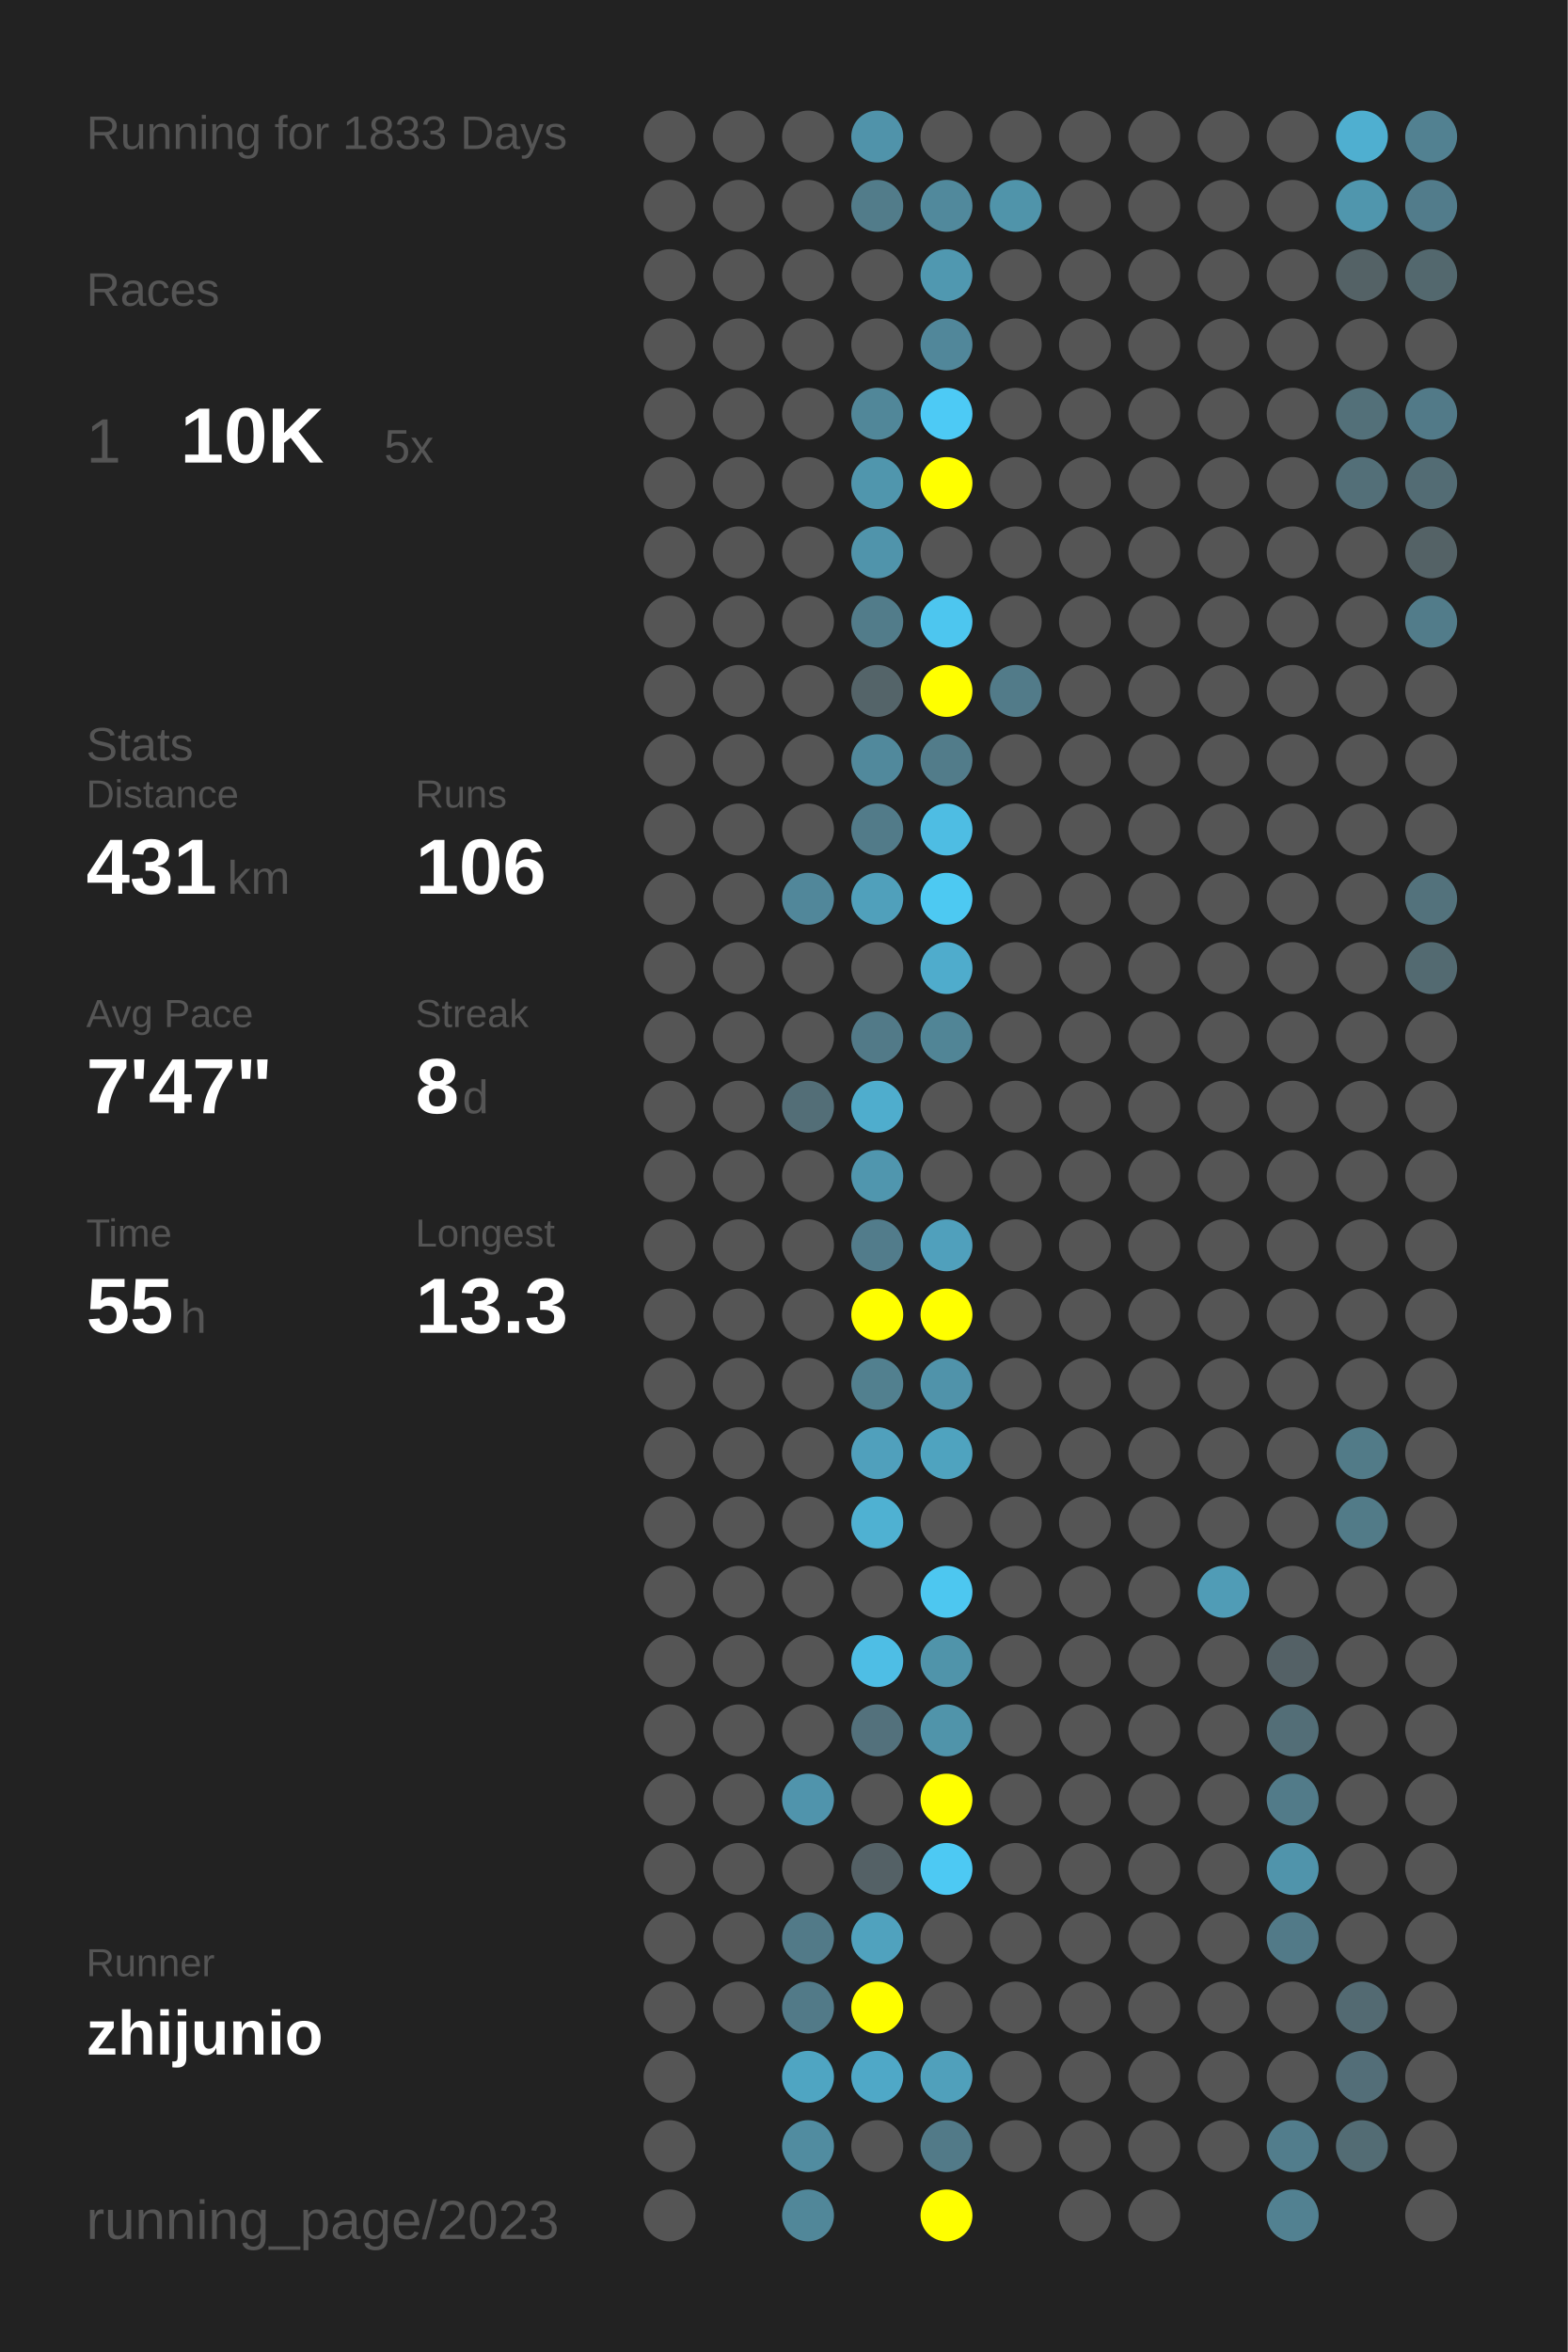
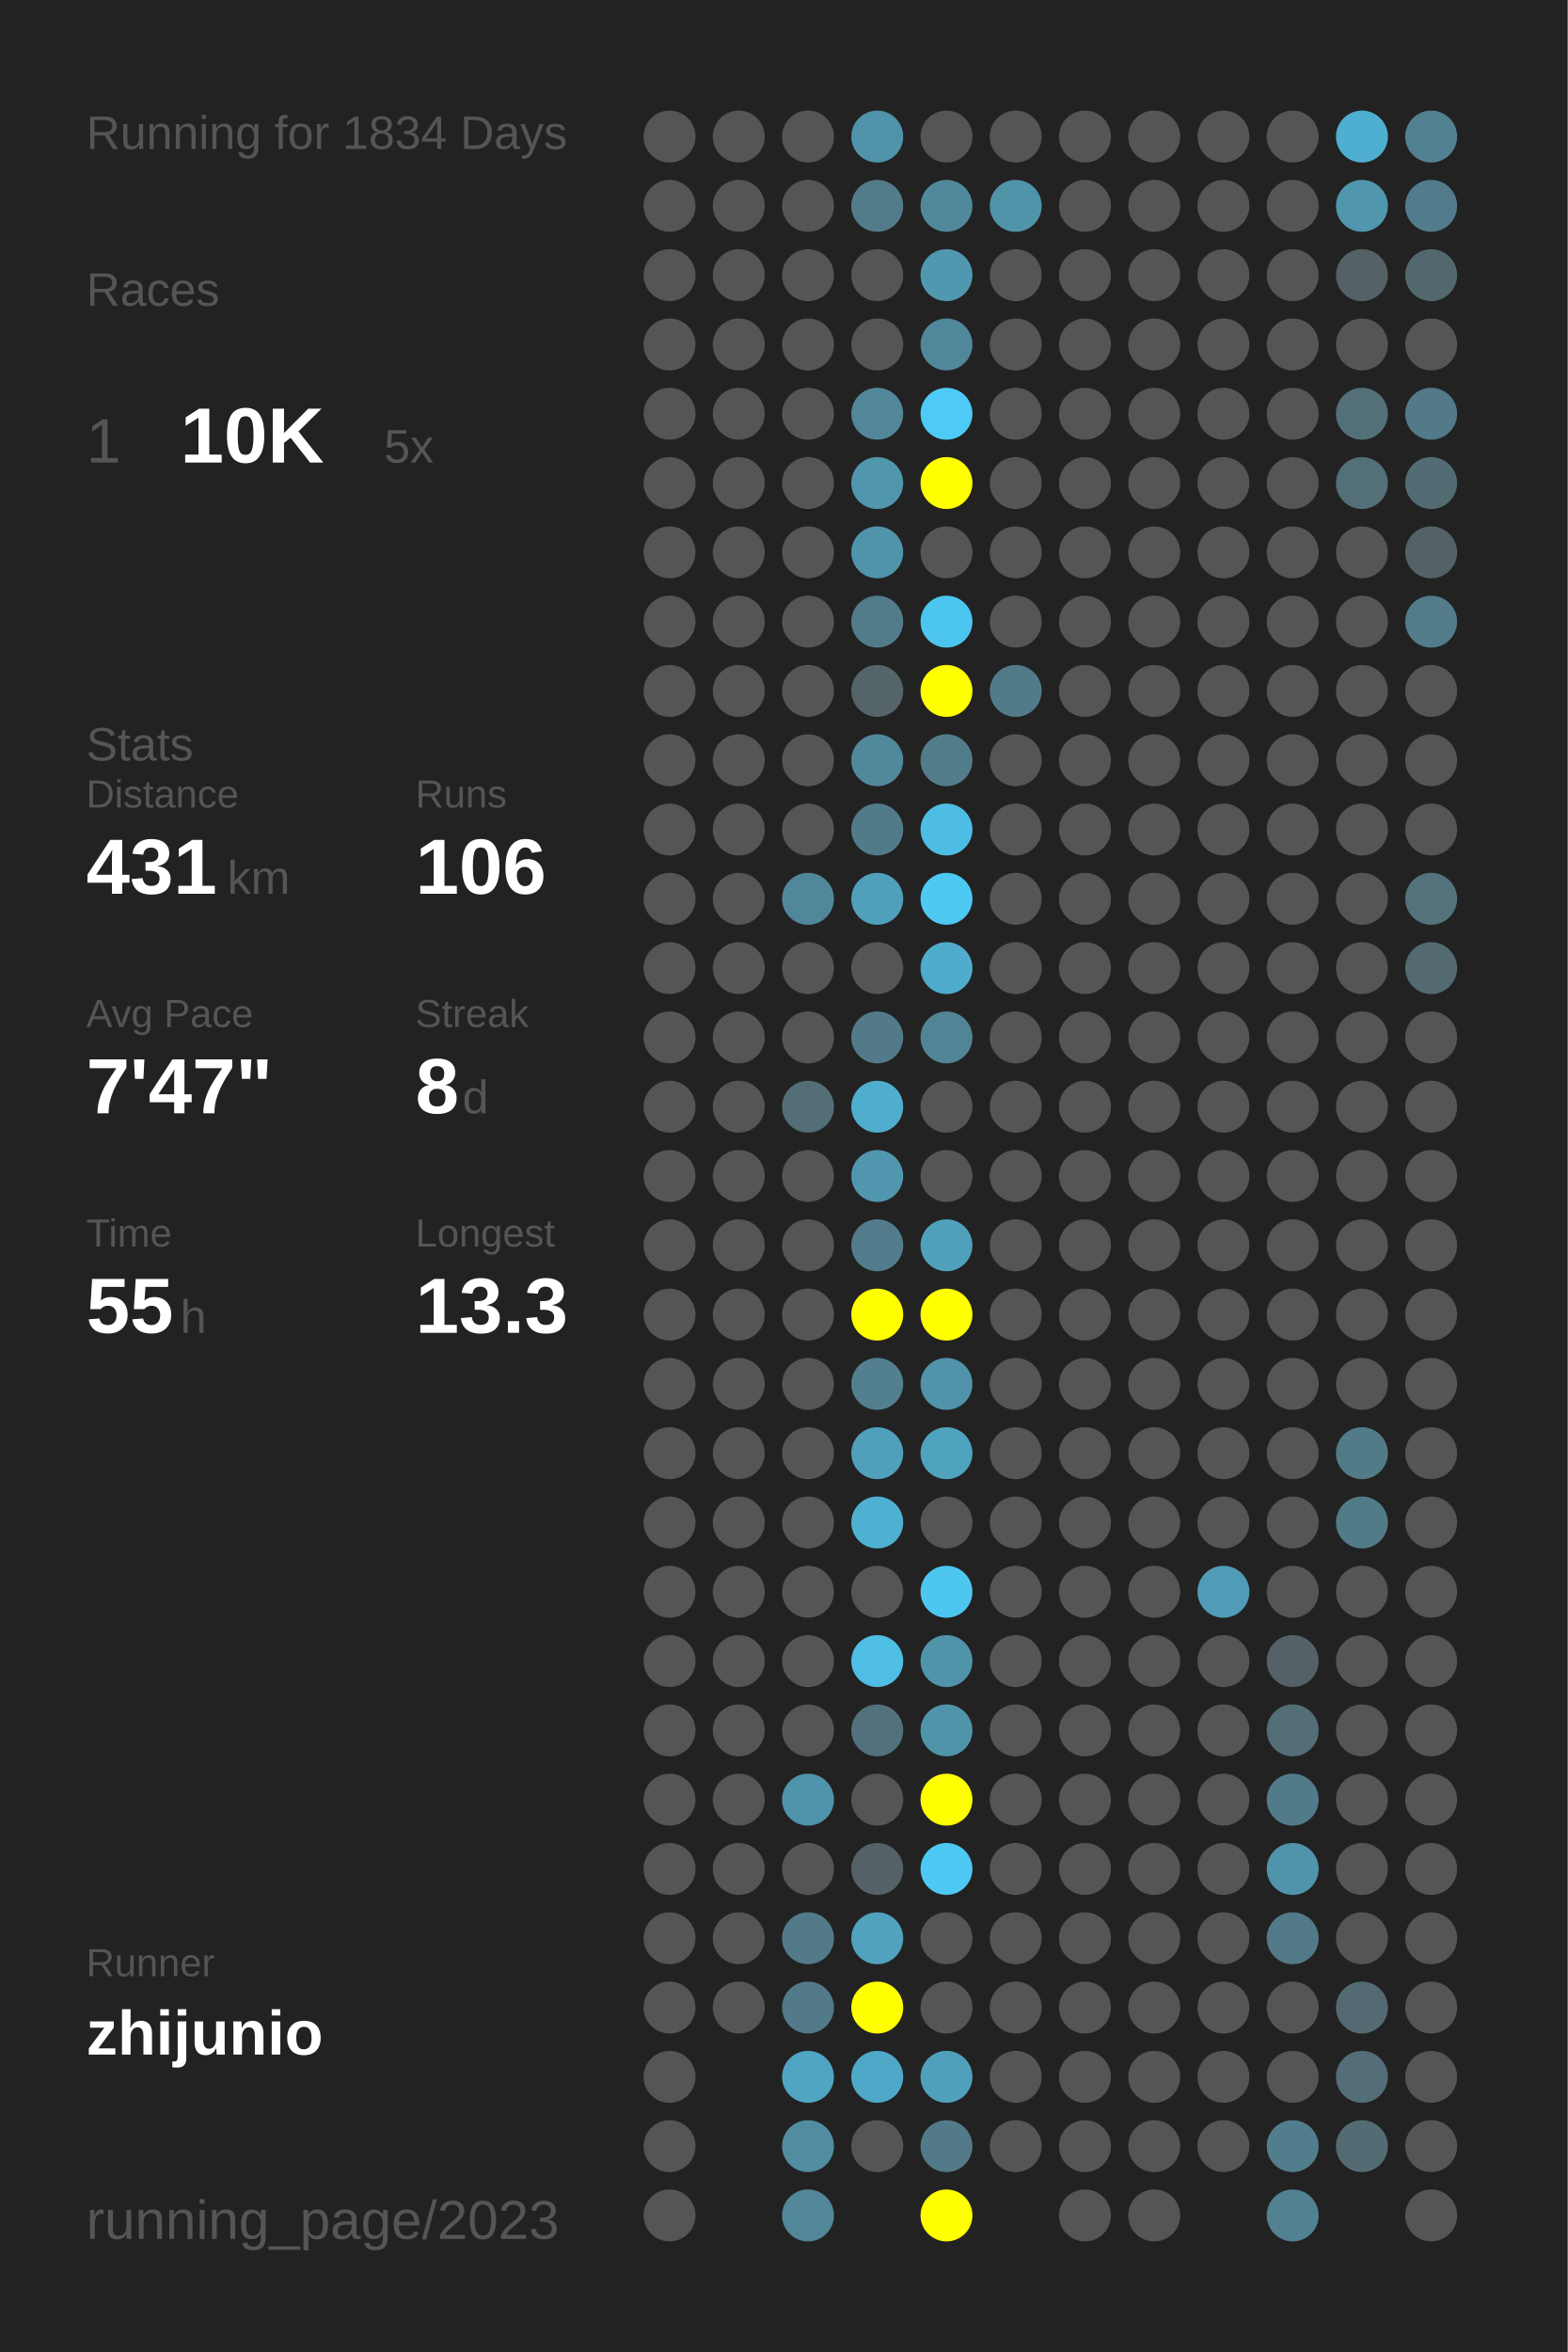
<svg xmlns="http://www.w3.org/2000/svg" baseProfile="full" height="300mm" version="1.1" viewBox="0,0,200,300" width="200mm">
  <defs />
  <rect fill="#222222" height="300" width="200" x="0" y="0" />
-   <text fill="#555555" style="font-size:6px; font-family:Arial;" x="11" y="19">Running for 1833 Days</text>
+   <text fill="#555555" style="font-size:6px; font-family:Arial;" x="11" y="19">Running for 1834 Days</text>
  <text fill="#555555" style="font-size:6px; font-family:Arial;" x="11" y="39">Races</text>
  <text fill="#555555" style="font-size:8px; font-family:Arial;" x="11" y="59">1</text>
  <text fill="#FFFFFF" style="font-size:10px; font-family:Arial; font-weight:bold;" x="23" y="59">10K</text>
  <text fill="#555555" style="font-size:6px; font-family:Arial;" x="49" y="59">5x</text>
  <text fill="#555555" style="font-size:6px; font-family:Arial;" x="11" y="97">Stats</text>
  <text fill="#555555" style="font-size:5px; font-family:Arial;" x="11" y="103">Distance</text>
  <text fill="#FFFFFF" style="font-size:10px; font-family:Arial; font-weight:bold;" x="11" y="114">431</text>
  <text fill="#555555" style="font-size:6px; font-family:Arial;" x="29" y="114">km</text>
  <text fill="#555555" style="font-size:5px; font-family:Arial;" x="53" y="103">Runs</text>
  <text fill="#FFFFFF" style="font-size:10px; font-family:Arial; font-weight:bold;" x="53" y="114">106</text>
  <text fill="#555555" style="font-size:5px; font-family:Arial;" x="11" y="131">Avg Pace</text>
  <text fill="#FFFFFF" style="font-size:10px; font-family:Arial; font-weight:bold;" x="11" y="142">7'47"</text>
  <text fill="#555555" style="font-size:5px; font-family:Arial;" x="53" y="131">Streak</text>
  <text fill="#FFFFFF" style="font-size:10px; font-family:Arial; font-weight:bold;" x="53" y="142">8</text>
  <text fill="#555555" style="font-size:6px; font-family:Arial;" x="59" y="142">d</text>
  <text fill="#555555" style="font-size:5px; font-family:Arial;" x="11" y="159">Time</text>
  <text fill="#FFFFFF" style="font-size:10px; font-family:Arial; font-weight:bold;" x="11" y="170">55</text>
  <text fill="#555555" style="font-size:6px; font-family:Arial;" x="23" y="170">h</text>
  <text fill="#555555" style="font-size:5px; font-family:Arial;" x="53" y="159">Longest</text>
  <text fill="#FFFFFF" style="font-size:10px; font-family:Arial; font-weight:bold;" x="53" y="170">13.3</text>
  <text fill="#555555" style="font-size:5px; font-family:Arial;" x="11" y="252.065">Runner</text>
  <text fill="#FFFFFF" style="font-size:8px; font-family:Arial; font-weight:bold;" x="11" y="262.065">zhijunio</text>
  <text fill="#555555" style="font-size:7px; font-family:Arial;" x="11" y="285.581">running_page/2023</text>
  <circle cx="85.417" cy="17.419" fill="#555555" r="3.312" />
  <circle cx="85.417" cy="26.258" fill="#555555" r="3.312" />
  <circle cx="85.417" cy="35.097" fill="#555555" r="3.312" />
  <circle cx="85.417" cy="43.935" fill="#555555" r="3.312" />
  <circle cx="85.417" cy="52.774" fill="#555555" r="3.312" />
  <circle cx="85.417" cy="61.613" fill="#555555" r="3.312" />
  <circle cx="85.417" cy="70.452" fill="#555555" r="3.312" />
  <circle cx="85.417" cy="79.29" fill="#555555" r="3.312" />
  <circle cx="85.417" cy="88.129" fill="#555555" r="3.312" />
  <circle cx="85.417" cy="96.968" fill="#555555" r="3.312" />
  <circle cx="85.417" cy="105.806" fill="#555555" r="3.312" />
  <circle cx="85.417" cy="114.645" fill="#555555" r="3.312" />
  <circle cx="85.417" cy="123.484" fill="#555555" r="3.312" />
  <circle cx="85.417" cy="132.323" fill="#555555" r="3.312" />
  <circle cx="85.417" cy="141.161" fill="#555555" r="3.312" />
  <circle cx="85.417" cy="150" fill="#555555" r="3.312" />
  <circle cx="85.417" cy="158.839" fill="#555555" r="3.312" />
  <circle cx="85.417" cy="167.677" fill="#555555" r="3.312" />
  <circle cx="85.417" cy="176.516" fill="#555555" r="3.312" />
  <circle cx="85.417" cy="185.355" fill="#555555" r="3.312" />
  <circle cx="85.417" cy="194.194" fill="#555555" r="3.312" />
  <circle cx="85.417" cy="203.032" fill="#555555" r="3.312" />
  <circle cx="85.417" cy="211.871" fill="#555555" r="3.312" />
  <circle cx="85.417" cy="220.71" fill="#555555" r="3.312" />
  <circle cx="85.417" cy="229.548" fill="#555555" r="3.312" />
  <circle cx="85.417" cy="238.387" fill="#555555" r="3.312" />
  <circle cx="85.417" cy="247.226" fill="#555555" r="3.312" />
  <circle cx="85.417" cy="256.065" fill="#555555" r="3.312" />
  <circle cx="85.417" cy="264.903" fill="#555555" r="3.312" />
  <circle cx="85.417" cy="273.742" fill="#555555" r="3.312" />
  <circle cx="85.417" cy="282.581" fill="#555555" r="3.312" />
  <circle cx="94.25" cy="17.419" fill="#555555" r="3.312" />
  <circle cx="94.25" cy="26.258" fill="#555555" r="3.312" />
  <circle cx="94.25" cy="35.097" fill="#555555" r="3.312" />
  <circle cx="94.25" cy="43.935" fill="#555555" r="3.312" />
  <circle cx="94.25" cy="52.774" fill="#555555" r="3.312" />
  <circle cx="94.25" cy="61.613" fill="#555555" r="3.312" />
  <circle cx="94.25" cy="70.452" fill="#555555" r="3.312" />
  <circle cx="94.25" cy="79.29" fill="#555555" r="3.312" />
  <circle cx="94.25" cy="88.129" fill="#555555" r="3.312" />
  <circle cx="94.25" cy="96.968" fill="#555555" r="3.312" />
  <circle cx="94.25" cy="105.806" fill="#555555" r="3.312" />
  <circle cx="94.25" cy="114.645" fill="#555555" r="3.312" />
  <circle cx="94.25" cy="123.484" fill="#555555" r="3.312" />
  <circle cx="94.25" cy="132.323" fill="#555555" r="3.312" />
  <circle cx="94.25" cy="141.161" fill="#555555" r="3.312" />
  <circle cx="94.25" cy="150" fill="#555555" r="3.312" />
  <circle cx="94.25" cy="158.839" fill="#555555" r="3.312" />
  <circle cx="94.25" cy="167.677" fill="#555555" r="3.312" />
  <circle cx="94.25" cy="176.516" fill="#555555" r="3.312" />
  <circle cx="94.25" cy="185.355" fill="#555555" r="3.312" />
  <circle cx="94.25" cy="194.194" fill="#555555" r="3.312" />
  <circle cx="94.25" cy="203.032" fill="#555555" r="3.312" />
  <circle cx="94.25" cy="211.871" fill="#555555" r="3.312" />
  <circle cx="94.25" cy="220.71" fill="#555555" r="3.312" />
  <circle cx="94.25" cy="229.548" fill="#555555" r="3.312" />
  <circle cx="94.25" cy="238.387" fill="#555555" r="3.312" />
  <circle cx="94.25" cy="247.226" fill="#555555" r="3.312" />
  <circle cx="94.25" cy="256.065" fill="#555555" r="3.312" />
  <circle cx="103.083" cy="17.419" fill="#555555" r="3.312" />
  <circle cx="103.083" cy="26.258" fill="#555555" r="3.312" />
  <circle cx="103.083" cy="35.097" fill="#555555" r="3.312" />
  <circle cx="103.083" cy="43.935" fill="#555555" r="3.312" />
  <circle cx="103.083" cy="52.774" fill="#555555" r="3.312" />
  <circle cx="103.083" cy="61.613" fill="#555555" r="3.312" />
  <circle cx="103.083" cy="70.452" fill="#555555" r="3.312" />
  <circle cx="103.083" cy="79.29" fill="#555555" r="3.312" />
  <circle cx="103.083" cy="88.129" fill="#555555" r="3.312" />
  <circle cx="103.083" cy="96.968" fill="#555555" r="3.312" />
  <circle cx="103.083" cy="105.806" fill="#555555" r="3.312" />
  <circle cx="103.083" cy="114.645" fill="#51879a" r="3.312" />
  <circle cx="103.083" cy="123.484" fill="#555555" r="3.312" />
  <circle cx="103.083" cy="132.323" fill="#555555" r="3.312" />
  <circle cx="103.083" cy="141.161" fill="#536e77" r="3.312" />
  <circle cx="103.083" cy="150" fill="#555555" r="3.312" />
  <circle cx="103.083" cy="158.839" fill="#555555" r="3.312" />
  <circle cx="103.083" cy="167.677" fill="#555555" r="3.312" />
  <circle cx="103.083" cy="176.516" fill="#555555" r="3.312" />
  <circle cx="103.083" cy="185.355" fill="#555555" r="3.312" />
  <circle cx="103.083" cy="194.194" fill="#555555" r="3.312" />
  <circle cx="103.083" cy="203.032" fill="#555555" r="3.312" />
  <circle cx="103.083" cy="211.871" fill="#555555" r="3.312" />
  <circle cx="103.083" cy="220.71" fill="#555555" r="3.312" />
  <circle cx="103.083" cy="229.548" fill="#5094ac" r="3.312" />
  <circle cx="103.083" cy="238.387" fill="#555555" r="3.312" />
  <circle cx="103.083" cy="247.226" fill="#527a88" r="3.312" />
  <circle cx="103.083" cy="256.065" fill="#527a88" r="3.312" />
  <circle cx="103.083" cy="264.903" fill="#4fa5c2" r="3.312" />
  <circle cx="103.083" cy="273.742" fill="#518ca0" r="3.312" />
  <circle cx="103.083" cy="282.581" fill="#518799" r="3.312" />
  <circle cx="111.917" cy="17.419" fill="#5093aa" r="3.312" />
  <circle cx="111.917" cy="26.258" fill="#527c8a" r="3.312" />
  <circle cx="111.917" cy="35.097" fill="#555555" r="3.312" />
  <circle cx="111.917" cy="43.935" fill="#555555" r="3.312" />
  <circle cx="111.917" cy="52.774" fill="#518799" r="3.312" />
  <circle cx="111.917" cy="61.613" fill="#5096ad" r="3.312" />
  <circle cx="111.917" cy="70.452" fill="#5094ab" r="3.312" />
  <circle cx="111.917" cy="79.29" fill="#527c8a" r="3.312" />
  <circle cx="111.917" cy="88.129" fill="#546469" r="3.312" />
  <circle cx="111.917" cy="96.968" fill="#51899c" r="3.312" />
  <circle cx="111.917" cy="105.806" fill="#527b89" r="3.312" />
  <circle cx="111.917" cy="114.645" fill="#50a0bb" r="3.312" />
  <circle cx="111.917" cy="123.484" fill="#555555" r="3.312" />
  <circle cx="111.917" cy="132.323" fill="#527a88" r="3.312" />
  <circle cx="111.917" cy="141.161" fill="#4fadcd" r="3.312" />
  <circle cx="111.917" cy="150" fill="#5096ae" r="3.312" />
  <circle cx="111.917" cy="158.839" fill="#527c8b" r="3.312" />
  <circle cx="111.917" cy="167.677" fill="#FFFF00" r="3.312" />
  <circle cx="111.917" cy="176.516" fill="#52808f" r="3.312" />
  <circle cx="111.917" cy="185.355" fill="#50a0bc" r="3.312" />
  <circle cx="111.917" cy="194.194" fill="#4fb1d2" r="3.312" />
  <circle cx="111.917" cy="203.032" fill="#555555" r="3.312" />
  <circle cx="111.917" cy="211.871" fill="#4ebee5" r="3.312" />
  <circle cx="111.917" cy="220.71" fill="#53717c" r="3.312" />
  <circle cx="111.917" cy="229.548" fill="#555555" r="3.312" />
  <circle cx="111.917" cy="238.387" fill="#546166" r="3.312" />
  <circle cx="111.917" cy="247.226" fill="#50a2be" r="3.312" />
  <circle cx="111.917" cy="256.065" fill="#FFFF00" r="3.312" />
  <circle cx="111.917" cy="264.903" fill="#4fa8c7" r="3.312" />
  <circle cx="111.917" cy="273.742" fill="#555555" r="3.312" />
  <circle cx="120.75" cy="17.419" fill="#555555" r="3.312" />
  <circle cx="120.75" cy="26.258" fill="#51899c" r="3.312" />
  <circle cx="120.75" cy="35.097" fill="#5098b0" r="3.312" />
  <circle cx="120.75" cy="43.935" fill="#51879a" r="3.312" />
  <circle cx="120.75" cy="52.774" fill="#4dcaf5" r="3.312" />
  <circle cx="120.75" cy="61.613" fill="#FFFF00" r="3.312" />
  <circle cx="120.75" cy="70.452" fill="#555555" r="3.312" />
  <circle cx="120.75" cy="79.29" fill="#4dc6ef" r="3.312" />
  <circle cx="120.75" cy="88.129" fill="#FFFF00" r="3.312" />
  <circle cx="120.75" cy="96.968" fill="#527c8a" r="3.312" />
  <circle cx="120.75" cy="105.806" fill="#4ebde3" r="3.312" />
  <circle cx="120.75" cy="114.645" fill="#4dc9f2" r="3.312" />
  <circle cx="120.75" cy="123.484" fill="#4faccc" r="3.312" />
  <circle cx="120.75" cy="132.323" fill="#518596" r="3.312" />
  <circle cx="120.75" cy="141.161" fill="#555555" r="3.312" />
  <circle cx="120.75" cy="150" fill="#555555" r="3.312" />
  <circle cx="120.75" cy="158.839" fill="#50a0bc" r="3.312" />
  <circle cx="120.75" cy="167.677" fill="#FFFF00" r="3.312" />
  <circle cx="120.75" cy="176.516" fill="#5093aa" r="3.312" />
  <circle cx="120.75" cy="185.355" fill="#4fa3bf" r="3.312" />
  <circle cx="120.75" cy="194.194" fill="#555555" r="3.312" />
  <circle cx="120.75" cy="203.032" fill="#4dc7f0" r="3.312" />
  <circle cx="120.75" cy="211.871" fill="#5094aa" r="3.312" />
  <circle cx="120.75" cy="220.71" fill="#5094aa" r="3.312" />
  <circle cx="120.75" cy="229.548" fill="#FFFF00" r="3.312" />
  <circle cx="120.75" cy="238.387" fill="#4dc9f3" r="3.312" />
  <circle cx="120.75" cy="247.226" fill="#555555" r="3.312" />
  <circle cx="120.75" cy="256.065" fill="#555555" r="3.312" />
  <circle cx="120.75" cy="264.903" fill="#50a0bb" r="3.312" />
  <circle cx="120.75" cy="273.742" fill="#527a88" r="3.312" />
  <circle cx="120.75" cy="282.581" fill="#FFFF00" r="3.312" />
  <circle cx="129.583" cy="17.419" fill="#555555" r="3.312" />
  <circle cx="129.583" cy="26.258" fill="#5094aa" r="3.312" />
  <circle cx="129.583" cy="35.097" fill="#555555" r="3.312" />
  <circle cx="129.583" cy="43.935" fill="#555555" r="3.312" />
  <circle cx="129.583" cy="52.774" fill="#555555" r="3.312" />
  <circle cx="129.583" cy="61.613" fill="#555555" r="3.312" />
  <circle cx="129.583" cy="70.452" fill="#555555" r="3.312" />
  <circle cx="129.583" cy="79.29" fill="#555555" r="3.312" />
  <circle cx="129.583" cy="88.129" fill="#527b89" r="3.312" />
  <circle cx="129.583" cy="96.968" fill="#555555" r="3.312" />
  <circle cx="129.583" cy="105.806" fill="#555555" r="3.312" />
  <circle cx="129.583" cy="114.645" fill="#555555" r="3.312" />
  <circle cx="129.583" cy="123.484" fill="#555555" r="3.312" />
  <circle cx="129.583" cy="132.323" fill="#555555" r="3.312" />
  <circle cx="129.583" cy="141.161" fill="#555555" r="3.312" />
  <circle cx="129.583" cy="150" fill="#555555" r="3.312" />
  <circle cx="129.583" cy="158.839" fill="#555555" r="3.312" />
  <circle cx="129.583" cy="167.677" fill="#555555" r="3.312" />
  <circle cx="129.583" cy="176.516" fill="#555555" r="3.312" />
  <circle cx="129.583" cy="185.355" fill="#555555" r="3.312" />
  <circle cx="129.583" cy="194.194" fill="#555555" r="3.312" />
  <circle cx="129.583" cy="203.032" fill="#555555" r="3.312" />
  <circle cx="129.583" cy="211.871" fill="#555555" r="3.312" />
  <circle cx="129.583" cy="220.71" fill="#555555" r="3.312" />
  <circle cx="129.583" cy="229.548" fill="#555555" r="3.312" />
  <circle cx="129.583" cy="238.387" fill="#555555" r="3.312" />
  <circle cx="129.583" cy="247.226" fill="#555555" r="3.312" />
  <circle cx="129.583" cy="256.065" fill="#555555" r="3.312" />
  <circle cx="129.583" cy="264.903" fill="#555555" r="3.312" />
  <circle cx="129.583" cy="273.742" fill="#555555" r="3.312" />
  <circle cx="138.417" cy="17.419" fill="#555555" r="3.312" />
  <circle cx="138.417" cy="26.258" fill="#555555" r="3.312" />
  <circle cx="138.417" cy="35.097" fill="#555555" r="3.312" />
  <circle cx="138.417" cy="43.935" fill="#555555" r="3.312" />
  <circle cx="138.417" cy="52.774" fill="#555555" r="3.312" />
  <circle cx="138.417" cy="61.613" fill="#555555" r="3.312" />
  <circle cx="138.417" cy="70.452" fill="#555555" r="3.312" />
  <circle cx="138.417" cy="79.29" fill="#555555" r="3.312" />
  <circle cx="138.417" cy="88.129" fill="#555555" r="3.312" />
  <circle cx="138.417" cy="96.968" fill="#555555" r="3.312" />
  <circle cx="138.417" cy="105.806" fill="#555555" r="3.312" />
  <circle cx="138.417" cy="114.645" fill="#555555" r="3.312" />
  <circle cx="138.417" cy="123.484" fill="#555555" r="3.312" />
  <circle cx="138.417" cy="132.323" fill="#555555" r="3.312" />
  <circle cx="138.417" cy="141.161" fill="#555555" r="3.312" />
  <circle cx="138.417" cy="150" fill="#555555" r="3.312" />
  <circle cx="138.417" cy="158.839" fill="#555555" r="3.312" />
  <circle cx="138.417" cy="167.677" fill="#555555" r="3.312" />
  <circle cx="138.417" cy="176.516" fill="#555555" r="3.312" />
  <circle cx="138.417" cy="185.355" fill="#555555" r="3.312" />
  <circle cx="138.417" cy="194.194" fill="#555555" r="3.312" />
  <circle cx="138.417" cy="203.032" fill="#555555" r="3.312" />
  <circle cx="138.417" cy="211.871" fill="#555555" r="3.312" />
  <circle cx="138.417" cy="220.71" fill="#555555" r="3.312" />
  <circle cx="138.417" cy="229.548" fill="#555555" r="3.312" />
  <circle cx="138.417" cy="238.387" fill="#555555" r="3.312" />
  <circle cx="138.417" cy="247.226" fill="#555555" r="3.312" />
  <circle cx="138.417" cy="256.065" fill="#555555" r="3.312" />
  <circle cx="138.417" cy="264.903" fill="#555555" r="3.312" />
  <circle cx="138.417" cy="273.742" fill="#555555" r="3.312" />
  <circle cx="138.417" cy="282.581" fill="#555555" r="3.312" />
  <circle cx="147.25" cy="17.419" fill="#555555" r="3.312" />
  <circle cx="147.25" cy="26.258" fill="#555555" r="3.312" />
  <circle cx="147.25" cy="35.097" fill="#555555" r="3.312" />
  <circle cx="147.25" cy="43.935" fill="#555555" r="3.312" />
  <circle cx="147.25" cy="52.774" fill="#555555" r="3.312" />
  <circle cx="147.25" cy="61.613" fill="#555555" r="3.312" />
  <circle cx="147.25" cy="70.452" fill="#555555" r="3.312" />
  <circle cx="147.25" cy="79.29" fill="#555555" r="3.312" />
  <circle cx="147.25" cy="88.129" fill="#555555" r="3.312" />
  <circle cx="147.25" cy="96.968" fill="#555555" r="3.312" />
  <circle cx="147.25" cy="105.806" fill="#555555" r="3.312" />
  <circle cx="147.25" cy="114.645" fill="#555555" r="3.312" />
  <circle cx="147.25" cy="123.484" fill="#555555" r="3.312" />
  <circle cx="147.25" cy="132.323" fill="#555555" r="3.312" />
  <circle cx="147.25" cy="141.161" fill="#555555" r="3.312" />
  <circle cx="147.25" cy="150" fill="#555555" r="3.312" />
  <circle cx="147.25" cy="158.839" fill="#555555" r="3.312" />
  <circle cx="147.25" cy="167.677" fill="#555555" r="3.312" />
  <circle cx="147.25" cy="176.516" fill="#555555" r="3.312" />
  <circle cx="147.25" cy="185.355" fill="#555555" r="3.312" />
  <circle cx="147.25" cy="194.194" fill="#555555" r="3.312" />
  <circle cx="147.25" cy="203.032" fill="#555555" r="3.312" />
  <circle cx="147.25" cy="211.871" fill="#555555" r="3.312" />
  <circle cx="147.25" cy="220.71" fill="#555555" r="3.312" />
  <circle cx="147.25" cy="229.548" fill="#555555" r="3.312" />
  <circle cx="147.25" cy="238.387" fill="#555555" r="3.312" />
  <circle cx="147.25" cy="247.226" fill="#555555" r="3.312" />
  <circle cx="147.25" cy="256.065" fill="#555555" r="3.312" />
  <circle cx="147.25" cy="264.903" fill="#555555" r="3.312" />
  <circle cx="147.25" cy="273.742" fill="#555555" r="3.312" />
  <circle cx="147.25" cy="282.581" fill="#555555" r="3.312" />
  <circle cx="156.083" cy="17.419" fill="#555555" r="3.312" />
  <circle cx="156.083" cy="26.258" fill="#555555" r="3.312" />
  <circle cx="156.083" cy="35.097" fill="#555555" r="3.312" />
  <circle cx="156.083" cy="43.935" fill="#555555" r="3.312" />
  <circle cx="156.083" cy="52.774" fill="#555555" r="3.312" />
  <circle cx="156.083" cy="61.613" fill="#555555" r="3.312" />
  <circle cx="156.083" cy="70.452" fill="#555555" r="3.312" />
  <circle cx="156.083" cy="79.29" fill="#555555" r="3.312" />
  <circle cx="156.083" cy="88.129" fill="#555555" r="3.312" />
  <circle cx="156.083" cy="96.968" fill="#555555" r="3.312" />
  <circle cx="156.083" cy="105.806" fill="#555555" r="3.312" />
  <circle cx="156.083" cy="114.645" fill="#555555" r="3.312" />
  <circle cx="156.083" cy="123.484" fill="#555555" r="3.312" />
  <circle cx="156.083" cy="132.323" fill="#555555" r="3.312" />
  <circle cx="156.083" cy="141.161" fill="#555555" r="3.312" />
  <circle cx="156.083" cy="150" fill="#555555" r="3.312" />
  <circle cx="156.083" cy="158.839" fill="#555555" r="3.312" />
  <circle cx="156.083" cy="167.677" fill="#555555" r="3.312" />
  <circle cx="156.083" cy="176.516" fill="#555555" r="3.312" />
  <circle cx="156.083" cy="185.355" fill="#555555" r="3.312" />
  <circle cx="156.083" cy="194.194" fill="#555555" r="3.312" />
  <circle cx="156.083" cy="203.032" fill="#509cb6" r="3.312" />
  <circle cx="156.083" cy="211.871" fill="#555555" r="3.312" />
  <circle cx="156.083" cy="220.71" fill="#555555" r="3.312" />
  <circle cx="156.083" cy="229.548" fill="#555555" r="3.312" />
  <circle cx="156.083" cy="238.387" fill="#555555" r="3.312" />
  <circle cx="156.083" cy="247.226" fill="#555555" r="3.312" />
  <circle cx="156.083" cy="256.065" fill="#555555" r="3.312" />
  <circle cx="156.083" cy="264.903" fill="#555555" r="3.312" />
  <circle cx="156.083" cy="273.742" fill="#555555" r="3.312" />
  <circle cx="164.917" cy="17.419" fill="#555555" r="3.312" />
  <circle cx="164.917" cy="26.258" fill="#555555" r="3.312" />
  <circle cx="164.917" cy="35.097" fill="#555555" r="3.312" />
  <circle cx="164.917" cy="43.935" fill="#555555" r="3.312" />
  <circle cx="164.917" cy="52.774" fill="#555555" r="3.312" />
  <circle cx="164.917" cy="61.613" fill="#555555" r="3.312" />
  <circle cx="164.917" cy="70.452" fill="#555555" r="3.312" />
  <circle cx="164.917" cy="79.29" fill="#555555" r="3.312" />
  <circle cx="164.917" cy="88.129" fill="#555555" r="3.312" />
  <circle cx="164.917" cy="96.968" fill="#555555" r="3.312" />
  <circle cx="164.917" cy="105.806" fill="#555555" r="3.312" />
  <circle cx="164.917" cy="114.645" fill="#555555" r="3.312" />
  <circle cx="164.917" cy="123.484" fill="#555555" r="3.312" />
  <circle cx="164.917" cy="132.323" fill="#555555" r="3.312" />
  <circle cx="164.917" cy="141.161" fill="#555555" r="3.312" />
  <circle cx="164.917" cy="150" fill="#555555" r="3.312" />
  <circle cx="164.917" cy="158.839" fill="#555555" r="3.312" />
  <circle cx="164.917" cy="167.677" fill="#555555" r="3.312" />
  <circle cx="164.917" cy="176.516" fill="#555555" r="3.312" />
  <circle cx="164.917" cy="185.355" fill="#555555" r="3.312" />
  <circle cx="164.917" cy="194.194" fill="#555555" r="3.312" />
  <circle cx="164.917" cy="203.032" fill="#555555" r="3.312" />
  <circle cx="164.917" cy="211.871" fill="#546166" r="3.312" />
  <circle cx="164.917" cy="220.71" fill="#536e77" r="3.312" />
  <circle cx="164.917" cy="229.548" fill="#527b89" r="3.312" />
  <circle cx="164.917" cy="238.387" fill="#5094ab" r="3.312" />
  <circle cx="164.917" cy="247.226" fill="#527a88" r="3.312" />
  <circle cx="164.917" cy="256.065" fill="#555555" r="3.312" />
  <circle cx="164.917" cy="264.903" fill="#555555" r="3.312" />
  <circle cx="164.917" cy="273.742" fill="#527d8c" r="3.312" />
  <circle cx="164.917" cy="282.581" fill="#528191" r="3.312" />
  <circle cx="173.75" cy="17.419" fill="#4fafd0" r="3.312" />
  <circle cx="173.75" cy="26.258" fill="#5096ad" r="3.312" />
  <circle cx="173.75" cy="35.097" fill="#546266" r="3.312" />
  <circle cx="173.75" cy="43.935" fill="#555555" r="3.312" />
  <circle cx="173.75" cy="52.774" fill="#537079" r="3.312" />
  <circle cx="173.75" cy="61.613" fill="#536f78" r="3.312" />
  <circle cx="173.75" cy="70.452" fill="#555555" r="3.312" />
  <circle cx="173.75" cy="79.29" fill="#555555" r="3.312" />
  <circle cx="173.75" cy="88.129" fill="#555555" r="3.312" />
  <circle cx="173.75" cy="96.968" fill="#555555" r="3.312" />
  <circle cx="173.75" cy="105.806" fill="#555555" r="3.312" />
  <circle cx="173.75" cy="114.645" fill="#555555" r="3.312" />
  <circle cx="173.75" cy="123.484" fill="#555555" r="3.312" />
  <circle cx="173.75" cy="132.323" fill="#555555" r="3.312" />
  <circle cx="173.75" cy="141.161" fill="#555555" r="3.312" />
  <circle cx="173.75" cy="150" fill="#555555" r="3.312" />
  <circle cx="173.75" cy="158.839" fill="#555555" r="3.312" />
  <circle cx="173.75" cy="167.677" fill="#555555" r="3.312" />
  <circle cx="173.75" cy="176.516" fill="#555555" r="3.312" />
  <circle cx="173.75" cy="185.355" fill="#527b88" r="3.312" />
  <circle cx="173.75" cy="194.194" fill="#527b88" r="3.312" />
  <circle cx="173.75" cy="203.032" fill="#555555" r="3.312" />
  <circle cx="173.75" cy="211.871" fill="#555555" r="3.312" />
  <circle cx="173.75" cy="220.71" fill="#555555" r="3.312" />
  <circle cx="173.75" cy="229.548" fill="#555555" r="3.312" />
  <circle cx="173.75" cy="238.387" fill="#555555" r="3.312" />
  <circle cx="173.75" cy="247.226" fill="#555555" r="3.312" />
  <circle cx="173.75" cy="256.065" fill="#536a72" r="3.312" />
  <circle cx="173.75" cy="264.903" fill="#536e78" r="3.312" />
  <circle cx="173.75" cy="273.742" fill="#536c74" r="3.312" />
  <circle cx="182.583" cy="17.419" fill="#528191" r="3.312" />
  <circle cx="182.583" cy="26.258" fill="#527c8b" r="3.312" />
  <circle cx="182.583" cy="35.097" fill="#53686e" r="3.312" />
  <circle cx="182.583" cy="43.935" fill="#555555" r="3.312" />
  <circle cx="182.583" cy="52.774" fill="#527a88" r="3.312" />
  <circle cx="182.583" cy="61.613" fill="#536c74" r="3.312" />
  <circle cx="182.583" cy="70.452" fill="#546266" r="3.312" />
  <circle cx="182.583" cy="79.29" fill="#527c8a" r="3.312" />
  <circle cx="182.583" cy="88.129" fill="#555555" r="3.312" />
  <circle cx="182.583" cy="96.968" fill="#555555" r="3.312" />
  <circle cx="182.583" cy="105.806" fill="#555555" r="3.312" />
  <circle cx="182.583" cy="114.645" fill="#53727c" r="3.312" />
  <circle cx="182.583" cy="123.484" fill="#536a71" r="3.312" />
  <circle cx="182.583" cy="132.323" fill="#555555" r="3.312" />
  <circle cx="182.583" cy="141.161" fill="#555555" r="3.312" />
  <circle cx="182.583" cy="150" fill="#555555" r="3.312" />
  <circle cx="182.583" cy="158.839" fill="#555555" r="3.312" />
  <circle cx="182.583" cy="167.677" fill="#555555" r="3.312" />
  <circle cx="182.583" cy="176.516" fill="#555555" r="3.312" />
  <circle cx="182.583" cy="185.355" fill="#555555" r="3.312" />
  <circle cx="182.583" cy="194.194" fill="#555555" r="3.312" />
  <circle cx="182.583" cy="203.032" fill="#555555" r="3.312" />
  <circle cx="182.583" cy="211.871" fill="#555555" r="3.312" />
  <circle cx="182.583" cy="220.71" fill="#555555" r="3.312" />
  <circle cx="182.583" cy="229.548" fill="#555555" r="3.312" />
  <circle cx="182.583" cy="238.387" fill="#555555" r="3.312" />
  <circle cx="182.583" cy="247.226" fill="#555555" r="3.312" />
  <circle cx="182.583" cy="256.065" fill="#555555" r="3.312" />
  <circle cx="182.583" cy="264.903" fill="#555555" r="3.312" />
  <circle cx="182.583" cy="273.742" fill="#555555" r="3.312" />
  <circle cx="182.583" cy="282.581" fill="#555555" r="3.312" />
</svg>
